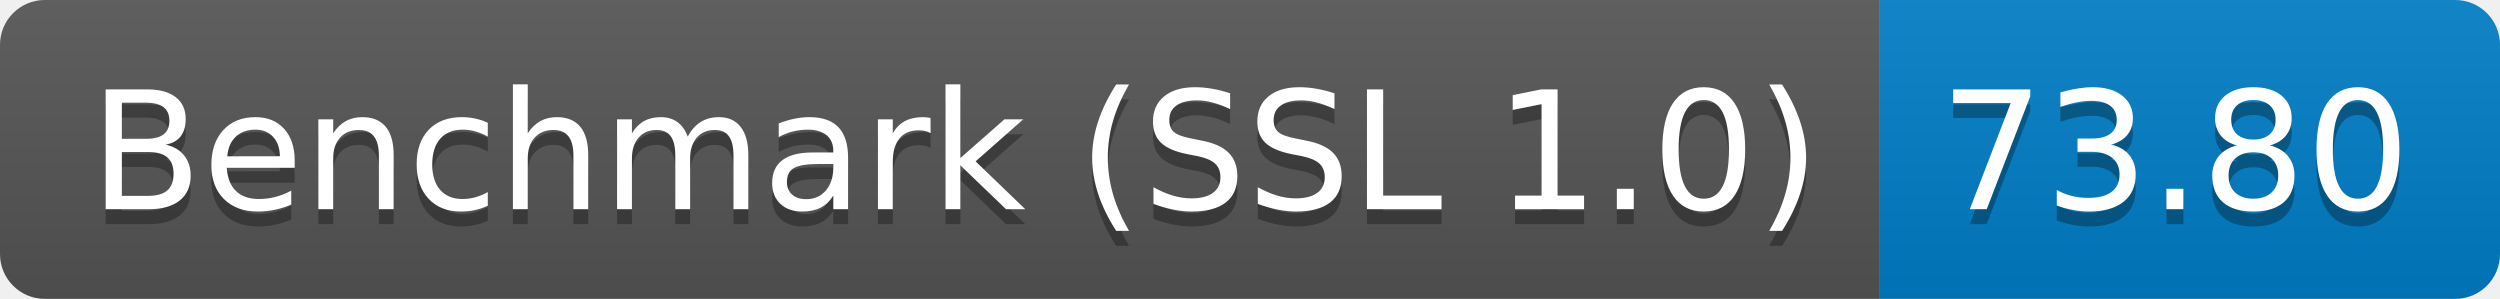
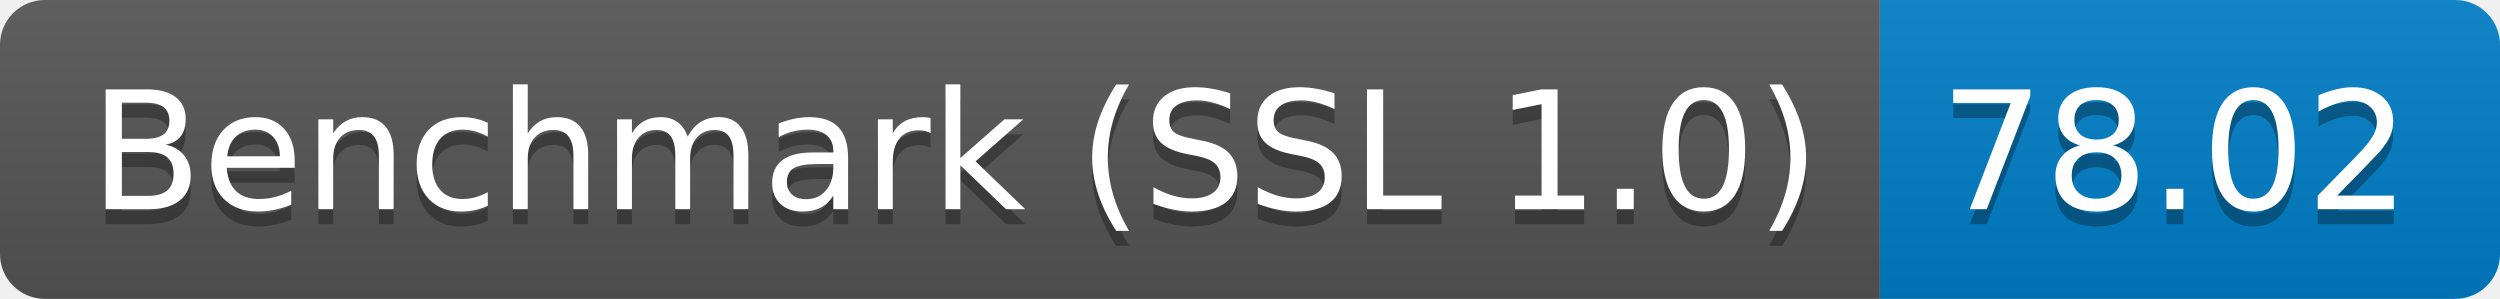
<svg xmlns="http://www.w3.org/2000/svg" height="20" width="167.3">
  <linearGradient id="smooth" x2="0" y2="100%">
    <stop offset="0" stop-color="#bbb" stop-opacity=".1" />
    <stop offset="1" stop-opacity=".1" />
  </linearGradient>
  <clipPath id="round">
    <rect fill="#fff" height="20" rx="3" width="167.3" />
  </clipPath>
  <g clip-path="url(#round)">
    <rect fill="#555" height="20" width="125.8" />
    <rect fill="#007ec6" height="20" width="41.5" x="125.8" />
    <rect fill="url(#smooth)" height="20" width="167.3" />
  </g>
  <g fill="#fff" font-family="DejaVu Sans,Verdana,Geneva,sans-serif" font-size="110" text-anchor="middle">
    <text fill="#010101" fill-opacity=".3" lengthAdjust="spacing" textLength="1158.0" transform="scale(0.1)" x="639.0" y="150">Benchmark (SSL 1.0)</text>
    <text lengthAdjust="spacing" textLength="1158.0" transform="scale(0.1)" x="639.0" y="140">Benchmark (SSL 1.0)</text>
-     <text fill="#010101" fill-opacity=".3" lengthAdjust="spacing" textLength="315.0" transform="scale(0.1)" x="1455.5" y="150">73.80</text>
-     <text lengthAdjust="spacing" textLength="315.0" transform="scale(0.1)" x="1455.5" y="140">73.80</text>
+     <text fill="#010101" fill-opacity=".3" lengthAdjust="spacing" textLength="315.0" transform="scale(0.1)" x="1455.5" y="150">78.02</text>
+     <text lengthAdjust="spacing" textLength="315.0" transform="scale(0.1)" x="1455.5" y="140">78.02</text>
  </g>
</svg>
